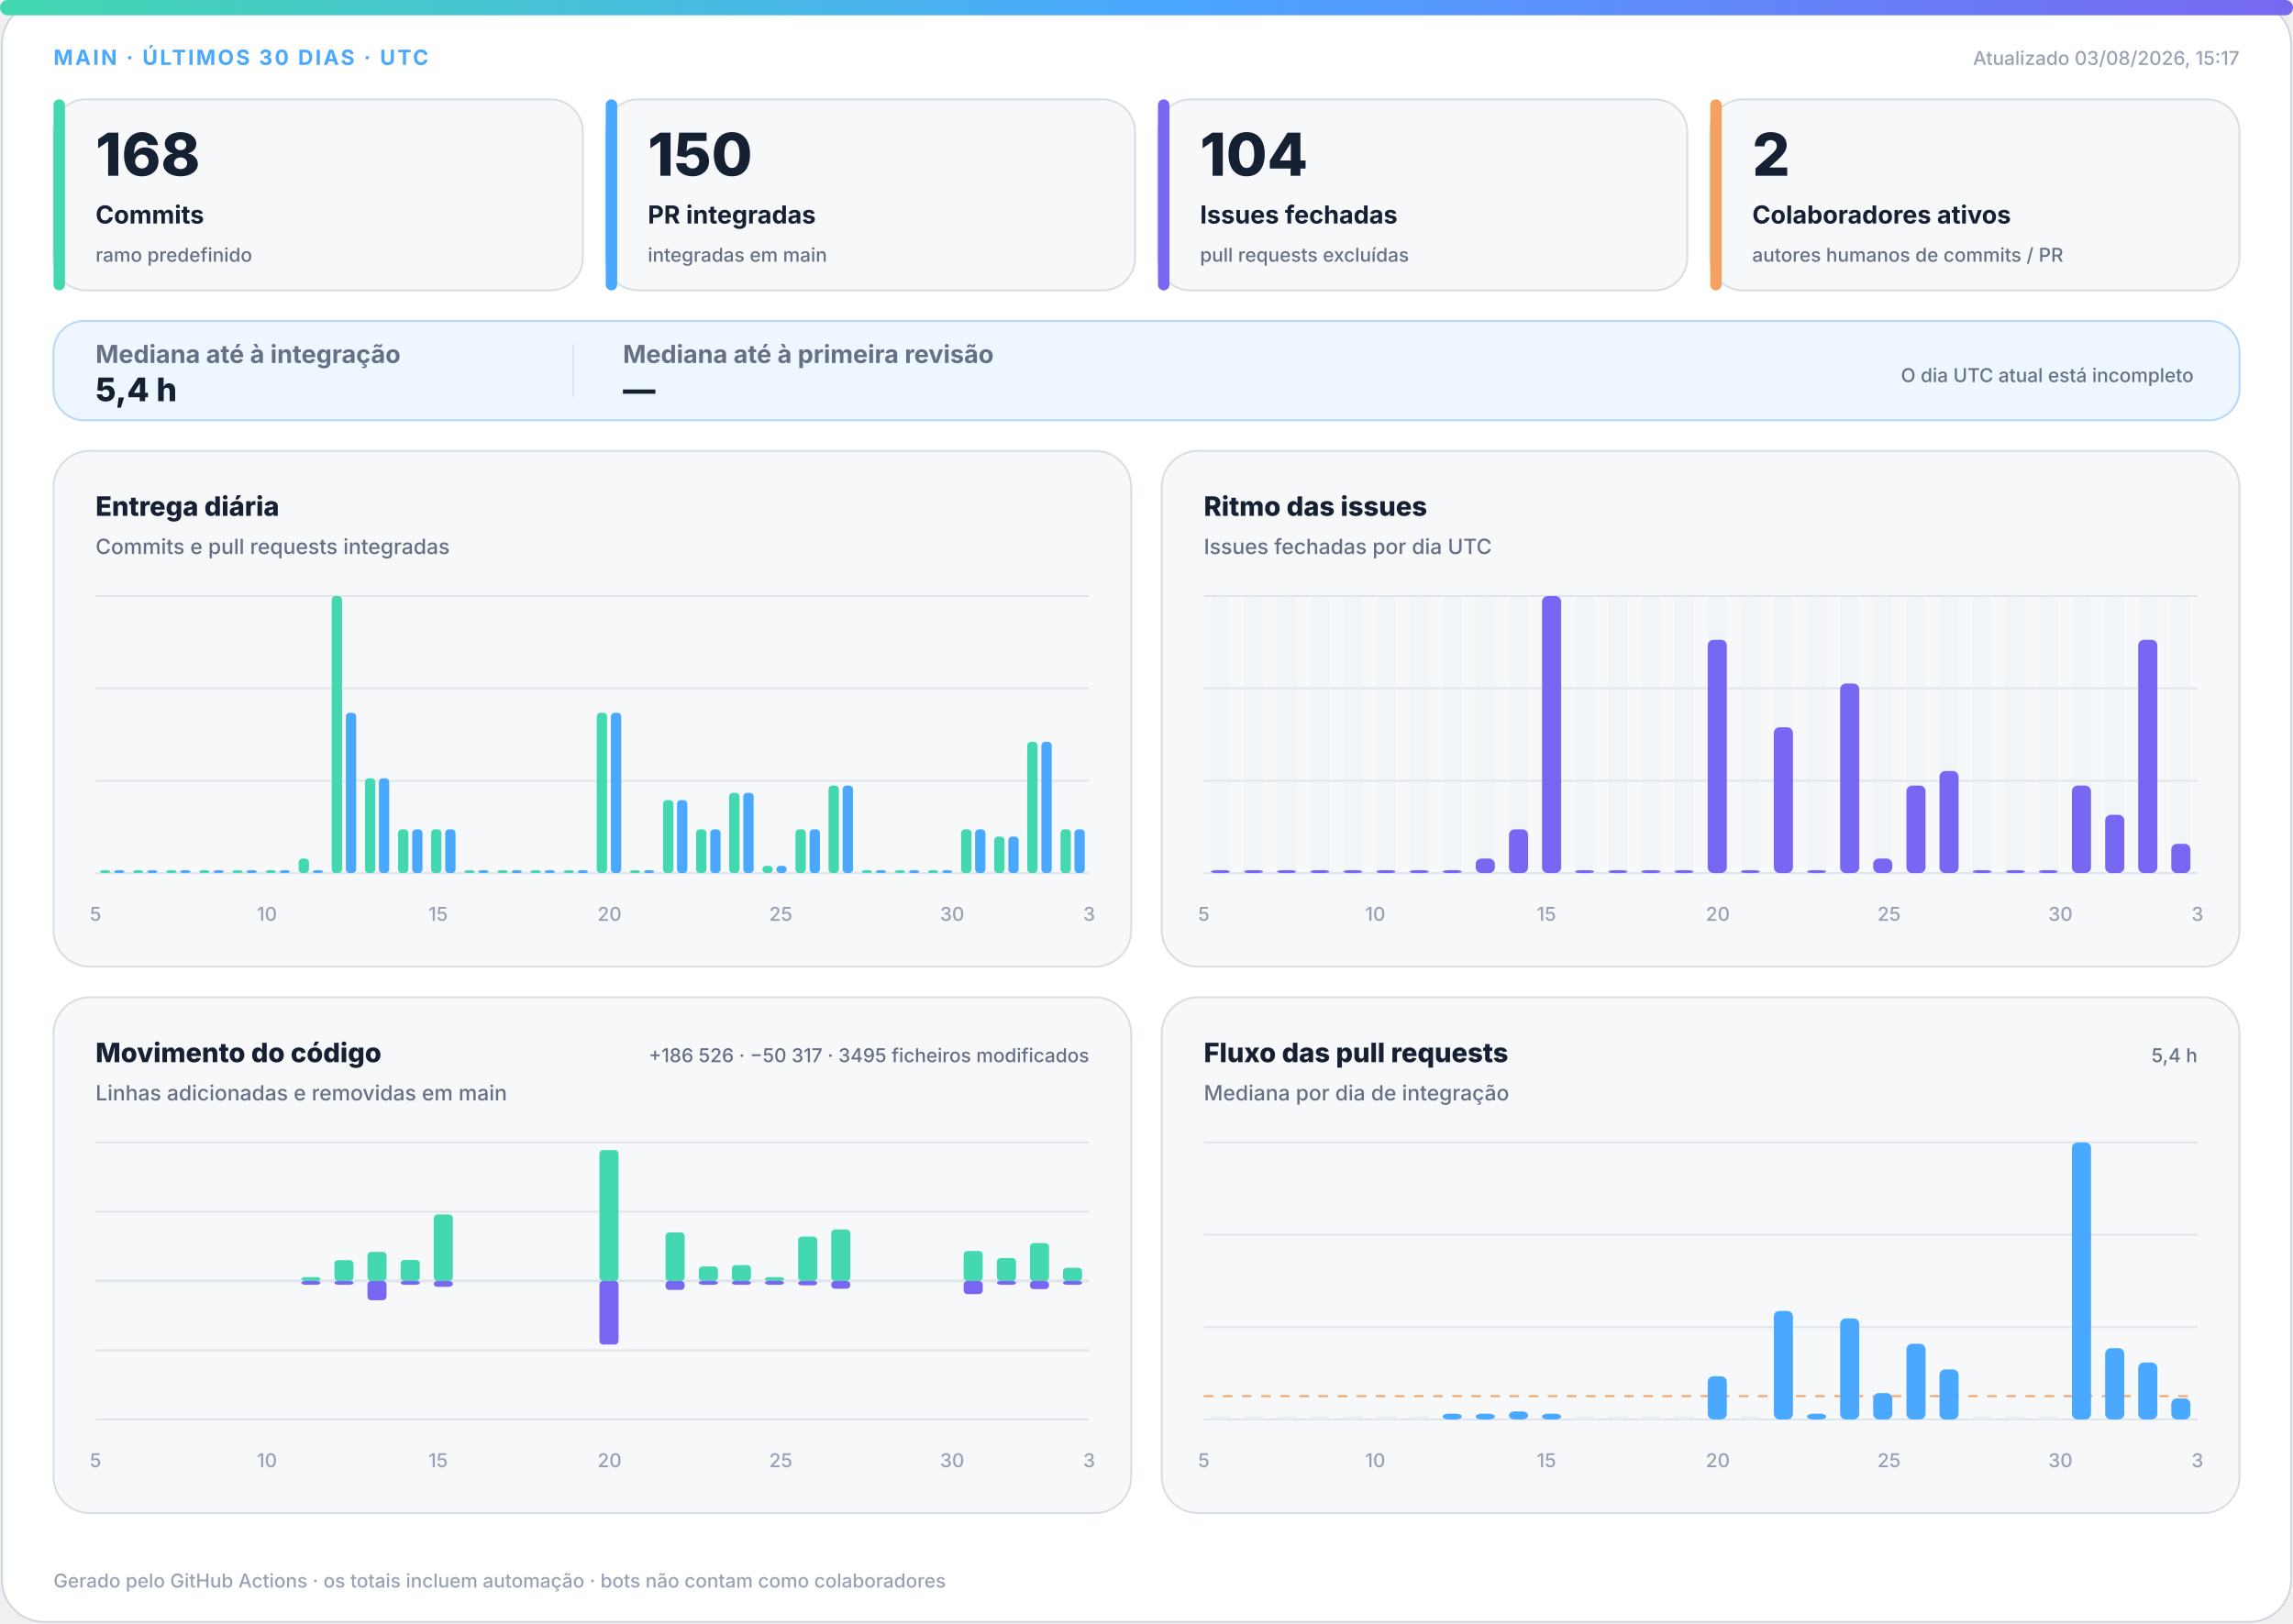
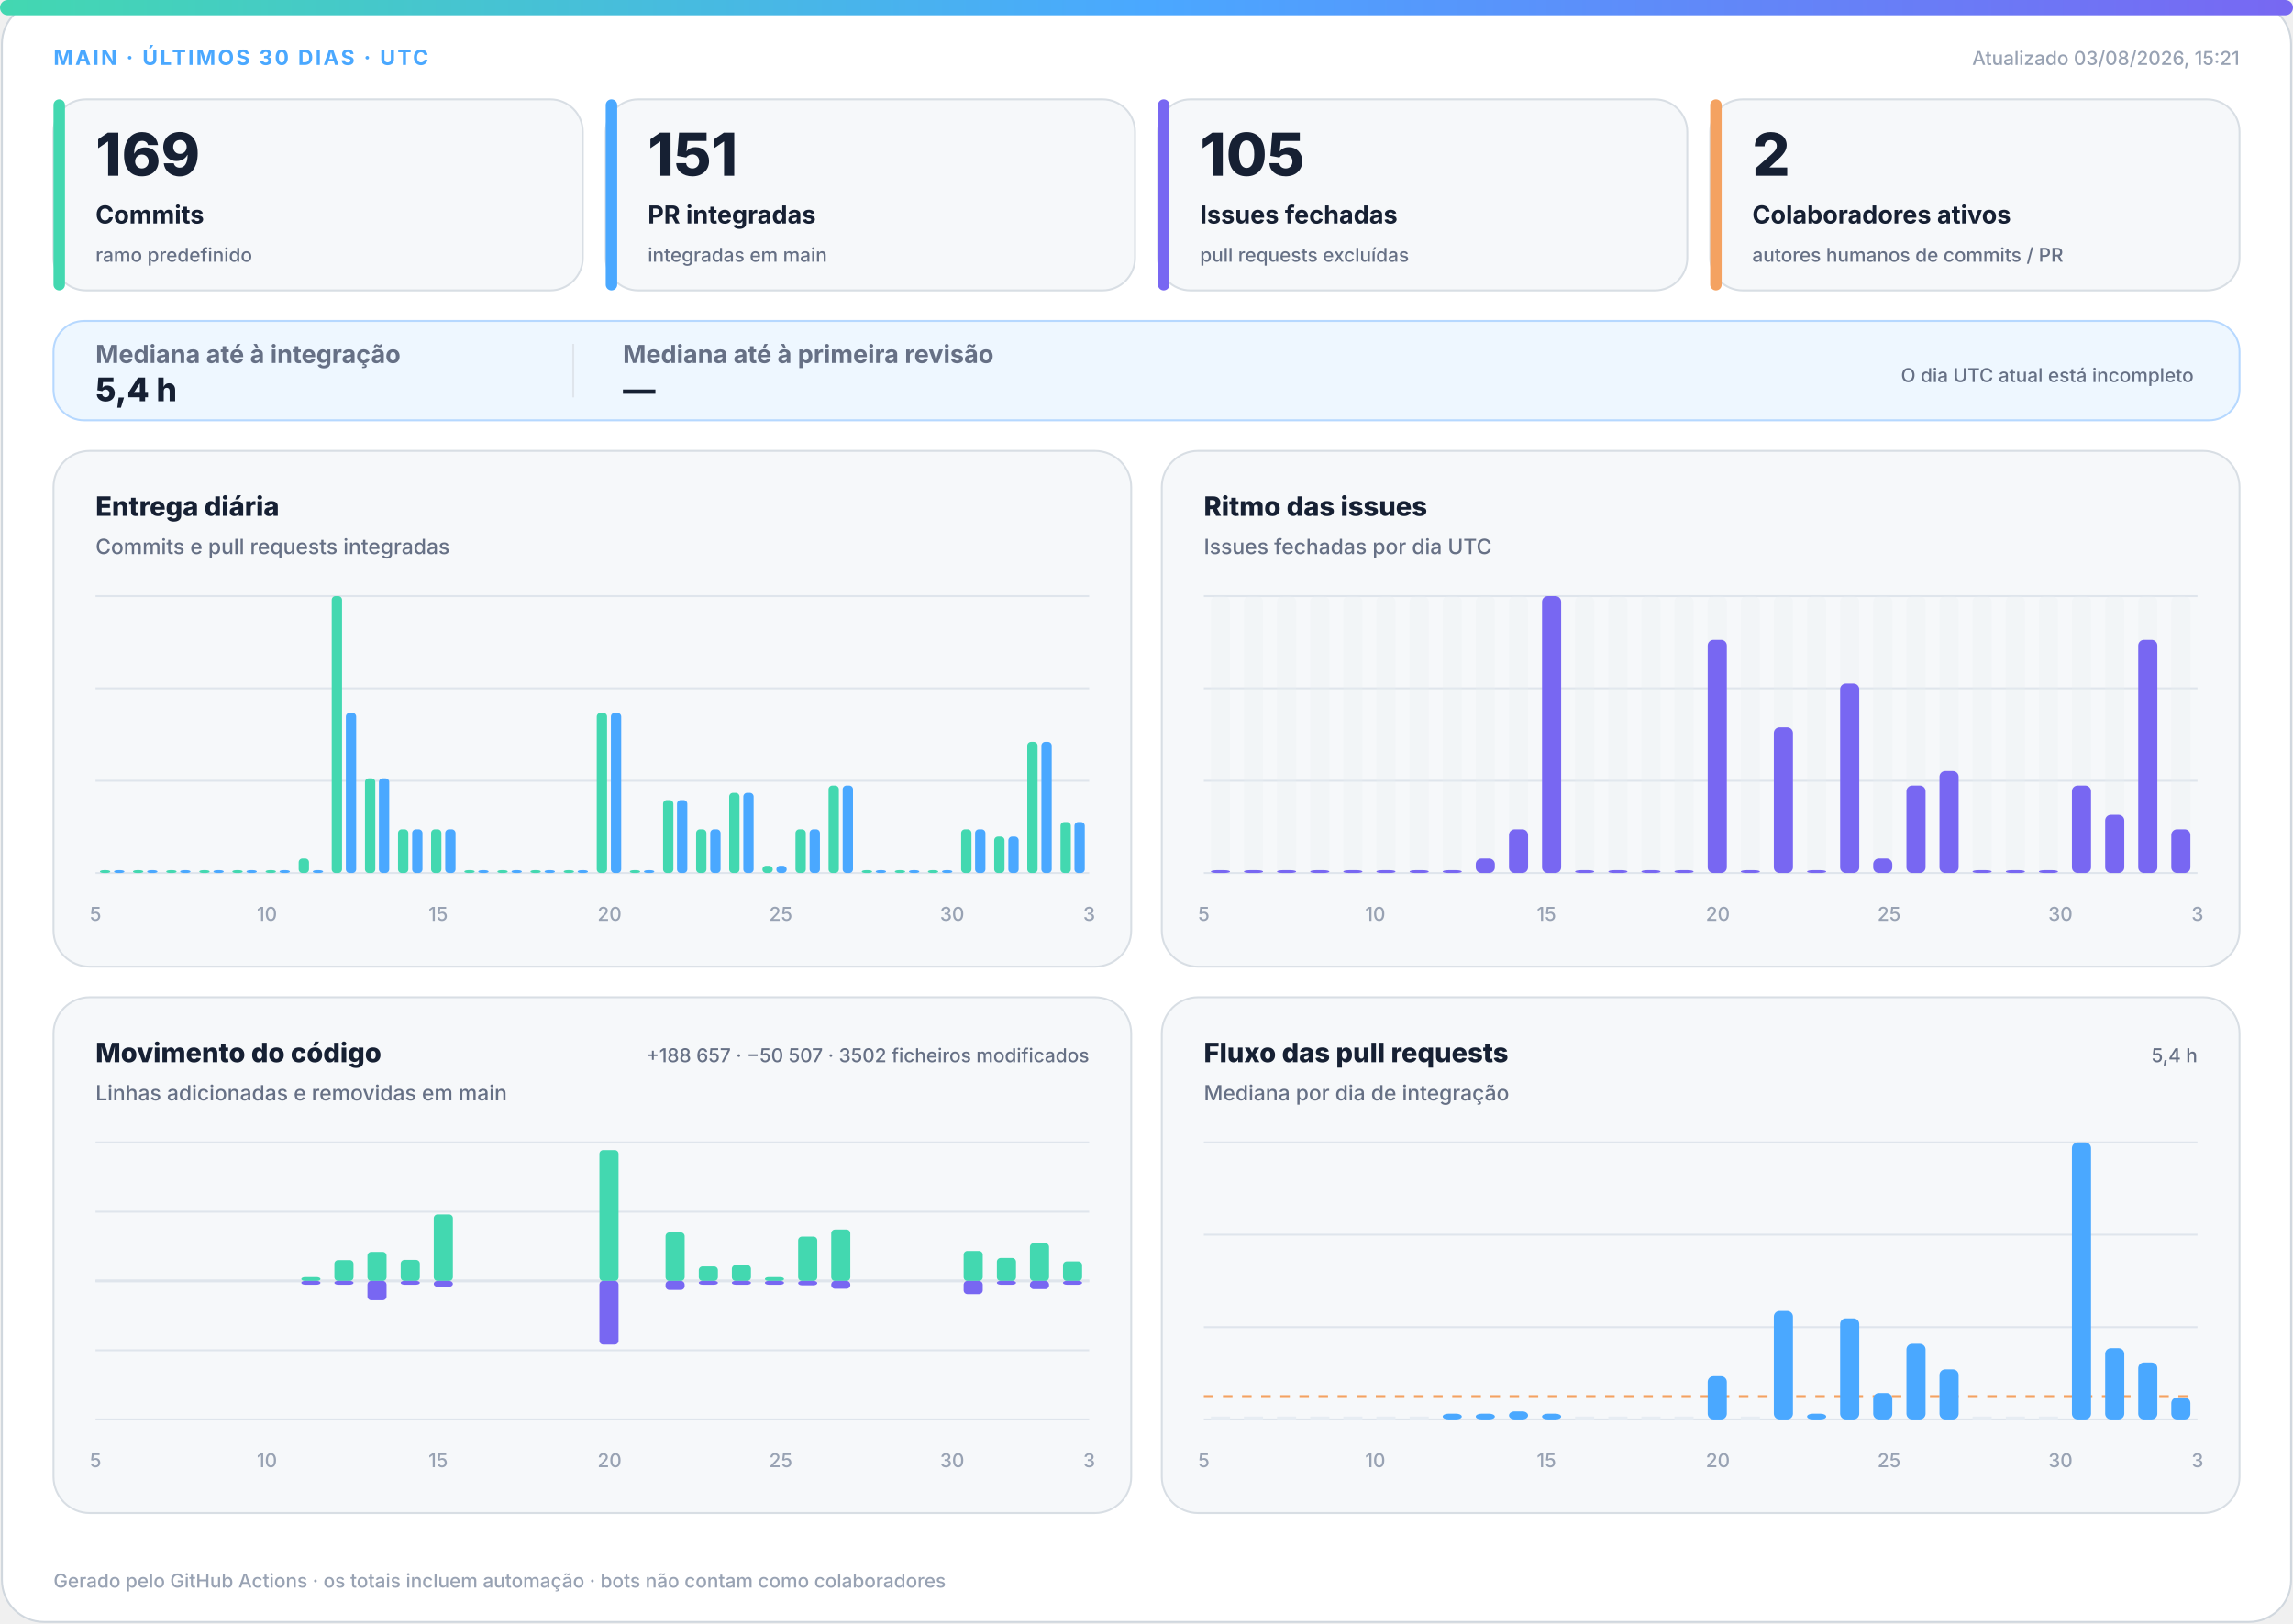
<svg xmlns="http://www.w3.org/2000/svg" width="1200" height="850" viewBox="0 0 1200 850" role="img" aria-labelledby="title desc">
  <defs>
    <linearGradient id="accent" x1="0" y1="0" x2="1" y2="0">
      <stop offset="0%" stop-color="#43d8b0" />
      <stop offset="50%" stop-color="#4aa8ff" />
      <stop offset="100%" stop-color="#7867f2" />
    </linearGradient>
    <linearGradient id="soft" x1="0" y1="0" x2="1" y2="1">
      <stop offset="0%" stop-color="#43d8b0" stop-opacity=".18" />
      <stop offset="100%" stop-color="#7867f2" stop-opacity=".12" />
    </linearGradient>
  </defs>
  <style>
.bg{fill:#fff;stroke:#d0d7de}.surface{fill:#f6f8fa;stroke:#d8dee4}.strong{fill:#eef7ff;stroke:#b6d8ff}.ink{fill:#162033}.muted{fill:#667085}.faint{fill:#98a2b3}.grid{stroke:#dfe5ec}.track{fill:#e7edf3}
.meta{font:750 11px -apple-system,BlinkMacSystemFont,"Segoe UI",sans-serif;letter-spacing:1.1px}.value{font:820 31px -apple-system,BlinkMacSystemFont,"Segoe UI",sans-serif}.label{font:720 13px -apple-system,BlinkMacSystemFont,"Segoe UI",sans-serif}.scope{font:520 10px -apple-system,BlinkMacSystemFont,"Segoe UI",sans-serif}.chart-title{font:760 14px -apple-system,BlinkMacSystemFont,"Segoe UI",sans-serif}.chart-subtitle{font:520 11px -apple-system,BlinkMacSystemFont,"Segoe UI",sans-serif}.small{font:540 10px -apple-system,BlinkMacSystemFont,"Segoe UI",sans-serif}.flow-value{font:780 17px -apple-system,BlinkMacSystemFont,"Segoe UI",sans-serif}
@media(prefers-color-scheme:dark){.bg{fill:#0d1117;stroke:#30363d}.surface{fill:#161b22;stroke:#30363d}.strong{fill:#10263a;stroke:#244d70}.ink{fill:#f0f6fc}.muted{fill:#a7b0bc}.faint{fill:#7d8590}.grid{stroke:#30363d}.track{fill:#27313d}}
</style>
  <rect class="bg" x="1" y="1" width="1198" height="848" rx="22" />
  <rect x="0" y="0" width="1200" height="8" rx="4" fill="url(#accent)" />
  <text class="meta" x="28" y="34" fill="#4aa8ff">MAIN · ÚLTIMOS 30 DIAS · UTC</text>
-   <text class="small faint" x="1172" y="34" text-anchor="end">Atualizado 03/08/2026, 15:17</text>
+   <text class="small faint" x="1172" y="34" text-anchor="end">Atualizado 03/08/2026, 15:21</text>
  <g>
    <rect class="surface" x="28" y="52" width="277" height="100" rx="17" />
    <rect x="28" y="52" width="6" height="100" rx="3" fill="#43d8b0" />
-     <text class="value ink" x="50" y="92" style="font-size:31px">168</text>
+     <text class="value ink" x="50" y="92" style="font-size:31px">169</text>
    <text class="label ink" x="50" y="117" style="font-size:13px">Commits</text>
    <text class="scope muted" x="50" y="137" style="font-size:10px">ramo predefinido</text>
  </g>
  <g>
    <rect class="surface" x="317" y="52" width="277" height="100" rx="17" />
    <rect x="317" y="52" width="6" height="100" rx="3" fill="#4aa8ff" />
-     <text class="value ink" x="339" y="92" style="font-size:31px">150</text>
+     <text class="value ink" x="339" y="92" style="font-size:31px">151</text>
    <text class="label ink" x="339" y="117" style="font-size:13px">PR integradas</text>
    <text class="scope muted" x="339" y="137" style="font-size:10px">integradas em main</text>
  </g>
  <g>
    <rect class="surface" x="606" y="52" width="277" height="100" rx="17" />
    <rect x="606" y="52" width="6" height="100" rx="3" fill="#7867f2" />
-     <text class="value ink" x="628" y="92" style="font-size:31px">104</text>
+     <text class="value ink" x="628" y="92" style="font-size:31px">105</text>
    <text class="label ink" x="628" y="117" style="font-size:13px">Issues fechadas</text>
    <text class="scope muted" x="628" y="137" style="font-size:10px">pull requests excluídas</text>
  </g>
  <g>
    <rect class="surface" x="895" y="52" width="277" height="100" rx="17" />
    <rect x="895" y="52" width="6" height="100" rx="3" fill="#f4a261" />
    <text class="value ink" x="917" y="92" style="font-size:31px">2</text>
    <text class="label ink" x="917" y="117" style="font-size:13px">Colaboradores ativos</text>
    <text class="scope muted" x="917" y="137" style="font-size:10px">autores humanos de commits / PR</text>
  </g>
  <g>
    <rect class="strong" x="28" y="168" width="1144" height="52" rx="16" fill="url(#soft)" />
    <text class="label muted" x="50" y="190">Mediana até à integração</text>
    <text class="flow-value ink" x="50" y="210">5,4 h</text>
    <line class="grid" x1="300" y1="180" x2="300" y2="208" />
    <text class="label muted" x="326" y="190">Mediana até à primeira revisão</text>
    <text class="flow-value ink" x="326" y="210">—</text>
    <text class="scope muted" x="1148" y="200" text-anchor="end">O dia UTC atual está incompleto</text>
  </g>
  <g>
    <rect class="surface" x="28" y="236" width="564" height="270" rx="19" />
    <text class="chart-title ink" x="50" y="270">Entrega diária</text>
    <text class="chart-subtitle muted" x="50" y="290">Commits e pull requests integradas</text>
    <line class="grid" x1="50" y1="312.0" x2="570" y2="312.0" />
    <line class="grid" x1="50" y1="360.3" x2="570" y2="360.3" />
    <line class="grid" x1="50" y1="408.7" x2="570" y2="408.7" />
    <line class="grid" x1="50" y1="457.0" x2="570" y2="457.0" />
    <rect x="52.3" y="455.5" width="5.4" height="1.5" rx="2" fill="#43d8b0" />
    <rect x="59.7" y="455.5" width="5.4" height="1.5" rx="2" fill="#4aa8ff" />
    <rect x="69.6" y="455.5" width="5.4" height="1.5" rx="2" fill="#43d8b0" />
    <rect x="77.0" y="455.5" width="5.4" height="1.5" rx="2" fill="#4aa8ff" />
    <rect x="87.0" y="455.5" width="5.4" height="1.5" rx="2" fill="#43d8b0" />
    <rect x="94.3" y="455.5" width="5.4" height="1.5" rx="2" fill="#4aa8ff" />
    <rect x="104.3" y="455.5" width="5.4" height="1.5" rx="2" fill="#43d8b0" />
    <rect x="111.7" y="455.5" width="5.4" height="1.5" rx="2" fill="#4aa8ff" />
    <rect x="121.6" y="455.5" width="5.4" height="1.5" rx="2" fill="#43d8b0" />
    <rect x="129.0" y="455.5" width="5.4" height="1.5" rx="2" fill="#4aa8ff" />
    <rect x="139.0" y="455.5" width="5.4" height="1.5" rx="2" fill="#43d8b0" />
    <rect x="146.3" y="455.5" width="5.4" height="1.5" rx="2" fill="#4aa8ff" />
    <rect x="156.3" y="449.4" width="5.4" height="7.6" rx="2" fill="#43d8b0" />
    <rect x="163.7" y="455.5" width="5.4" height="1.5" rx="2" fill="#4aa8ff" />
    <rect x="173.6" y="312.0" width="5.4" height="145.0" rx="2" fill="#43d8b0" />
    <rect x="181.0" y="373.1" width="5.4" height="83.9" rx="2" fill="#4aa8ff" />
    <rect x="191.0" y="407.4" width="5.4" height="49.6" rx="2" fill="#43d8b0" />
    <rect x="198.3" y="407.4" width="5.4" height="49.6" rx="2" fill="#4aa8ff" />
    <rect x="208.3" y="434.1" width="5.4" height="22.9" rx="2" fill="#43d8b0" />
    <rect x="215.7" y="434.1" width="5.4" height="22.9" rx="2" fill="#4aa8ff" />
    <rect x="225.6" y="434.1" width="5.4" height="22.9" rx="2" fill="#43d8b0" />
    <rect x="233.0" y="434.1" width="5.4" height="22.9" rx="2" fill="#4aa8ff" />
    <rect x="243.0" y="455.5" width="5.4" height="1.5" rx="2" fill="#43d8b0" />
    <rect x="250.3" y="455.5" width="5.4" height="1.5" rx="2" fill="#4aa8ff" />
    <rect x="260.3" y="455.5" width="5.4" height="1.5" rx="2" fill="#43d8b0" />
    <rect x="267.7" y="455.5" width="5.4" height="1.5" rx="2" fill="#4aa8ff" />
    <rect x="277.6" y="455.5" width="5.4" height="1.5" rx="2" fill="#43d8b0" />
    <rect x="285.0" y="455.5" width="5.4" height="1.5" rx="2" fill="#4aa8ff" />
    <rect x="295.0" y="455.5" width="5.4" height="1.5" rx="2" fill="#43d8b0" />
    <rect x="302.3" y="455.5" width="5.4" height="1.5" rx="2" fill="#4aa8ff" />
    <rect x="312.3" y="373.1" width="5.4" height="83.9" rx="2" fill="#43d8b0" />
    <rect x="319.7" y="373.1" width="5.4" height="83.9" rx="2" fill="#4aa8ff" />
    <rect x="329.6" y="455.5" width="5.4" height="1.5" rx="2" fill="#43d8b0" />
    <rect x="337.0" y="455.5" width="5.4" height="1.5" rx="2" fill="#4aa8ff" />
    <rect x="347.0" y="418.8" width="5.4" height="38.2" rx="2" fill="#43d8b0" />
    <rect x="354.3" y="418.8" width="5.4" height="38.2" rx="2" fill="#4aa8ff" />
    <rect x="364.3" y="434.1" width="5.4" height="22.9" rx="2" fill="#43d8b0" />
    <rect x="371.7" y="434.1" width="5.4" height="22.9" rx="2" fill="#4aa8ff" />
    <rect x="381.6" y="415.0" width="5.4" height="42.0" rx="2" fill="#43d8b0" />
    <rect x="389.0" y="415.0" width="5.4" height="42.0" rx="2" fill="#4aa8ff" />
    <rect x="399.0" y="453.2" width="5.4" height="3.8" rx="2" fill="#43d8b0" />
    <rect x="406.3" y="453.2" width="5.4" height="3.8" rx="2" fill="#4aa8ff" />
    <rect x="416.3" y="434.1" width="5.4" height="22.9" rx="2" fill="#43d8b0" />
    <rect x="423.7" y="434.1" width="5.4" height="22.9" rx="2" fill="#4aa8ff" />
    <rect x="433.6" y="411.2" width="5.4" height="45.8" rx="2" fill="#43d8b0" />
    <rect x="441.0" y="411.2" width="5.4" height="45.8" rx="2" fill="#4aa8ff" />
    <rect x="451.0" y="455.5" width="5.4" height="1.5" rx="2" fill="#43d8b0" />
    <rect x="458.3" y="455.5" width="5.4" height="1.5" rx="2" fill="#4aa8ff" />
    <rect x="468.3" y="455.5" width="5.4" height="1.5" rx="2" fill="#43d8b0" />
    <rect x="475.7" y="455.5" width="5.4" height="1.5" rx="2" fill="#4aa8ff" />
    <rect x="485.6" y="455.5" width="5.4" height="1.5" rx="2" fill="#43d8b0" />
    <rect x="493.0" y="455.5" width="5.4" height="1.5" rx="2" fill="#4aa8ff" />
    <rect x="503.0" y="434.1" width="5.4" height="22.9" rx="2" fill="#43d8b0" />
    <rect x="510.3" y="434.1" width="5.4" height="22.9" rx="2" fill="#4aa8ff" />
    <rect x="520.3" y="437.9" width="5.4" height="19.1" rx="2" fill="#43d8b0" />
    <rect x="527.7" y="437.9" width="5.4" height="19.1" rx="2" fill="#4aa8ff" />
    <rect x="537.6" y="388.3" width="5.4" height="68.7" rx="2" fill="#43d8b0" />
    <rect x="545.0" y="388.3" width="5.4" height="68.7" rx="2" fill="#4aa8ff" />
-     <rect x="555.0" y="434.1" width="5.4" height="22.9" rx="2" fill="#43d8b0" />
-     <rect x="562.3" y="434.1" width="5.4" height="22.9" rx="2" fill="#4aa8ff" />
+     <rect x="555.0" y="430.3" width="5.4" height="26.7" rx="2" fill="#43d8b0" />
+     <rect x="562.3" y="430.3" width="5.4" height="26.7" rx="2" fill="#4aa8ff" />
    <text class="small faint" x="50.0" y="482" text-anchor="middle">5</text>
    <text class="small faint" x="139.7" y="482" text-anchor="middle">10</text>
    <text class="small faint" x="229.3" y="482" text-anchor="middle">15</text>
    <text class="small faint" x="319.0" y="482" text-anchor="middle">20</text>
    <text class="small faint" x="408.6" y="482" text-anchor="middle">25</text>
    <text class="small faint" x="498.3" y="482" text-anchor="middle">30</text>
    <text class="small faint" x="570.0" y="482" text-anchor="middle">3</text>
  </g>
  <g>
    <rect class="surface" x="608" y="236" width="564" height="270" rx="19" />
    <text class="chart-title ink" x="630" y="270">Ritmo das issues</text>
    <text class="chart-subtitle muted" x="630" y="290">Issues fechadas por dia UTC</text>
    <line class="grid" x1="630" y1="312.0" x2="1150" y2="312.0" />
    <line class="grid" x1="630" y1="360.3" x2="1150" y2="360.3" />
    <line class="grid" x1="630" y1="408.7" x2="1150" y2="408.7" />
    <line class="grid" x1="630" y1="457.0" x2="1150" y2="457.0" />
    <g>
      <rect class="track" x="633.7" y="312" width="10.0" height="145" rx="3" opacity=".3" />
      <rect x="633.7" y="455.5" width="10.0" height="1.5" rx="3" fill="#7867f2" />
    </g>
    <g>
      <rect class="track" x="651.0" y="312" width="10.0" height="145" rx="3" opacity=".3" />
      <rect x="651.0" y="455.5" width="10.0" height="1.5" rx="3" fill="#7867f2" />
    </g>
    <g>
      <rect class="track" x="668.3" y="312" width="10.0" height="145" rx="3" opacity=".3" />
      <rect x="668.3" y="455.5" width="10.0" height="1.5" rx="3" fill="#7867f2" />
    </g>
    <g>
      <rect class="track" x="685.7" y="312" width="10.0" height="145" rx="3" opacity=".3" />
      <rect x="685.7" y="455.5" width="10.0" height="1.5" rx="3" fill="#7867f2" />
    </g>
    <g>
      <rect class="track" x="703.0" y="312" width="10.0" height="145" rx="3" opacity=".3" />
      <rect x="703.0" y="455.5" width="10.0" height="1.5" rx="3" fill="#7867f2" />
    </g>
    <g>
      <rect class="track" x="720.3" y="312" width="10.0" height="145" rx="3" opacity=".3" />
      <rect x="720.3" y="455.5" width="10.0" height="1.5" rx="3" fill="#7867f2" />
    </g>
    <g>
      <rect class="track" x="737.7" y="312" width="10.0" height="145" rx="3" opacity=".3" />
      <rect x="737.7" y="455.5" width="10.0" height="1.5" rx="3" fill="#7867f2" />
    </g>
    <g>
      <rect class="track" x="755.0" y="312" width="10.0" height="145" rx="3" opacity=".3" />
      <rect x="755.0" y="455.5" width="10.0" height="1.5" rx="3" fill="#7867f2" />
    </g>
    <g>
      <rect class="track" x="772.3" y="312" width="10.0" height="145" rx="3" opacity=".3" />
      <rect x="772.3" y="449.4" width="10.0" height="7.6" rx="3" fill="#7867f2" />
    </g>
    <g>
      <rect class="track" x="789.7" y="312" width="10.0" height="145" rx="3" opacity=".3" />
      <rect x="789.7" y="434.1" width="10.0" height="22.9" rx="3" fill="#7867f2" />
    </g>
    <g>
      <rect class="track" x="807.0" y="312" width="10.0" height="145" rx="3" opacity=".3" />
      <rect x="807.0" y="312.0" width="10.0" height="145.0" rx="3" fill="#7867f2" />
    </g>
    <g>
      <rect class="track" x="824.3" y="312" width="10.0" height="145" rx="3" opacity=".3" />
      <rect x="824.3" y="455.5" width="10.0" height="1.5" rx="3" fill="#7867f2" />
    </g>
    <g>
      <rect class="track" x="841.7" y="312" width="10.0" height="145" rx="3" opacity=".3" />
      <rect x="841.7" y="455.5" width="10.0" height="1.5" rx="3" fill="#7867f2" />
    </g>
    <g>
      <rect class="track" x="859.0" y="312" width="10.0" height="145" rx="3" opacity=".3" />
      <rect x="859.0" y="455.5" width="10.0" height="1.5" rx="3" fill="#7867f2" />
    </g>
    <g>
      <rect class="track" x="876.3" y="312" width="10.0" height="145" rx="3" opacity=".3" />
      <rect x="876.3" y="455.5" width="10.0" height="1.5" rx="3" fill="#7867f2" />
    </g>
    <g>
      <rect class="track" x="893.7" y="312" width="10.0" height="145" rx="3" opacity=".3" />
      <rect x="893.7" y="334.9" width="10.0" height="122.1" rx="3" fill="#7867f2" />
    </g>
    <g>
      <rect class="track" x="911.0" y="312" width="10.0" height="145" rx="3" opacity=".3" />
      <rect x="911.0" y="455.5" width="10.0" height="1.5" rx="3" fill="#7867f2" />
    </g>
    <g>
      <rect class="track" x="928.3" y="312" width="10.0" height="145" rx="3" opacity=".3" />
      <rect x="928.3" y="380.7" width="10.0" height="76.3" rx="3" fill="#7867f2" />
    </g>
    <g>
      <rect class="track" x="945.7" y="312" width="10.0" height="145" rx="3" opacity=".3" />
      <rect x="945.7" y="455.5" width="10.0" height="1.5" rx="3" fill="#7867f2" />
    </g>
    <g>
      <rect class="track" x="963.0" y="312" width="10.0" height="145" rx="3" opacity=".3" />
      <rect x="963.0" y="357.8" width="10.0" height="99.2" rx="3" fill="#7867f2" />
    </g>
    <g>
      <rect class="track" x="980.3" y="312" width="10.0" height="145" rx="3" opacity=".3" />
      <rect x="980.3" y="449.4" width="10.0" height="7.6" rx="3" fill="#7867f2" />
    </g>
    <g>
      <rect class="track" x="997.7" y="312" width="10.0" height="145" rx="3" opacity=".3" />
      <rect x="997.7" y="411.2" width="10.0" height="45.8" rx="3" fill="#7867f2" />
    </g>
    <g>
      <rect class="track" x="1015.0" y="312" width="10.0" height="145" rx="3" opacity=".3" />
      <rect x="1015.0" y="403.6" width="10.0" height="53.4" rx="3" fill="#7867f2" />
    </g>
    <g>
      <rect class="track" x="1032.3" y="312" width="10.0" height="145" rx="3" opacity=".3" />
      <rect x="1032.3" y="455.5" width="10.0" height="1.5" rx="3" fill="#7867f2" />
    </g>
    <g>
      <rect class="track" x="1049.7" y="312" width="10.0" height="145" rx="3" opacity=".3" />
      <rect x="1049.7" y="455.5" width="10.0" height="1.5" rx="3" fill="#7867f2" />
    </g>
    <g>
      <rect class="track" x="1067.0" y="312" width="10.0" height="145" rx="3" opacity=".3" />
      <rect x="1067.0" y="455.5" width="10.0" height="1.5" rx="3" fill="#7867f2" />
    </g>
    <g>
      <rect class="track" x="1084.3" y="312" width="10.0" height="145" rx="3" opacity=".3" />
      <rect x="1084.3" y="411.2" width="10.0" height="45.8" rx="3" fill="#7867f2" />
    </g>
    <g>
      <rect class="track" x="1101.7" y="312" width="10.0" height="145" rx="3" opacity=".3" />
      <rect x="1101.7" y="426.5" width="10.0" height="30.5" rx="3" fill="#7867f2" />
    </g>
    <g>
      <rect class="track" x="1119.0" y="312" width="10.0" height="145" rx="3" opacity=".3" />
      <rect x="1119.0" y="334.9" width="10.0" height="122.1" rx="3" fill="#7867f2" />
    </g>
    <g>
      <rect class="track" x="1136.3" y="312" width="10.0" height="145" rx="3" opacity=".3" />
-       <rect x="1136.3" y="441.7" width="10.0" height="15.3" rx="3" fill="#7867f2" />
+       <rect x="1136.3" y="434.1" width="10.0" height="22.9" rx="3" fill="#7867f2" />
    </g>
    <text class="small faint" x="630.0" y="482" text-anchor="middle">5</text>
    <text class="small faint" x="719.7" y="482" text-anchor="middle">10</text>
    <text class="small faint" x="809.3" y="482" text-anchor="middle">15</text>
    <text class="small faint" x="899.0" y="482" text-anchor="middle">20</text>
    <text class="small faint" x="988.6" y="482" text-anchor="middle">25</text>
    <text class="small faint" x="1078.3" y="482" text-anchor="middle">30</text>
    <text class="small faint" x="1150.0" y="482" text-anchor="middle">3</text>
  </g>
  <g>
    <rect class="surface" x="28" y="522" width="564" height="270" rx="19" />
    <text class="chart-title ink" x="50" y="556">Movimento do código</text>
    <text class="chart-subtitle muted" x="50" y="576">Linhas adicionadas e removidas em main</text>
-     <text class="small muted" x="570" y="556" text-anchor="end">+186 526 · −50 317 · 3495 ficheiros modificados</text>
+     <text class="small muted" x="570" y="556" text-anchor="end">+188 657 · −50 507 · 3502 ficheiros modificados</text>
    <line class="grid" x1="50" y1="598.0" x2="570" y2="598.0" />
    <line class="grid" x1="50" y1="634.3" x2="570" y2="634.3" />
    <line class="grid" x1="50" y1="670.5" x2="570" y2="670.5" />
    <line class="grid" x1="50" y1="706.8" x2="570" y2="706.8" />
    <line class="grid" x1="50" y1="743.0" x2="570" y2="743.0" />
    <line class="grid" x1="50" y1="670.5" x2="570" y2="670.5" stroke-width="1.5" />
    <rect x="53.7" y="670.5" width="10.0" height="0.0" rx="2" fill="#43d8b0" />
    <rect x="53.7" y="670.5" width="10.0" height="0.0" rx="2" fill="#7867f2" />
    <rect x="71.0" y="670.5" width="10.0" height="0.0" rx="2" fill="#43d8b0" />
    <rect x="71.0" y="670.5" width="10.0" height="0.0" rx="2" fill="#7867f2" />
    <rect x="88.3" y="670.5" width="10.0" height="0.0" rx="2" fill="#43d8b0" />
    <rect x="88.3" y="670.5" width="10.0" height="0.0" rx="2" fill="#7867f2" />
    <rect x="105.7" y="670.5" width="10.0" height="0.0" rx="2" fill="#43d8b0" />
    <rect x="105.7" y="670.5" width="10.0" height="0.0" rx="2" fill="#7867f2" />
    <rect x="123.0" y="670.5" width="10.0" height="0.0" rx="2" fill="#43d8b0" />
    <rect x="123.0" y="670.5" width="10.0" height="0.0" rx="2" fill="#7867f2" />
    <rect x="140.3" y="670.5" width="10.0" height="0.0" rx="2" fill="#43d8b0" />
    <rect x="140.3" y="670.5" width="10.0" height="0.0" rx="2" fill="#7867f2" />
    <rect x="157.7" y="668.5" width="10.0" height="2.0" rx="2" fill="#43d8b0" />
    <rect x="157.7" y="670.5" width="10.0" height="2.0" rx="2" fill="#7867f2" />
    <rect x="175.0" y="659.6" width="10.0" height="10.9" rx="2" fill="#43d8b0" />
    <rect x="175.0" y="670.5" width="10.0" height="2.0" rx="2" fill="#7867f2" />
    <rect x="192.3" y="655.3" width="10.0" height="15.2" rx="2" fill="#43d8b0" />
    <rect x="192.3" y="670.5" width="10.0" height="10.1" rx="2" fill="#7867f2" />
    <rect x="209.7" y="659.5" width="10.0" height="11.0" rx="2" fill="#43d8b0" />
    <rect x="209.7" y="670.5" width="10.0" height="2.0" rx="2" fill="#7867f2" />
    <rect x="227.0" y="635.7" width="10.0" height="34.8" rx="2" fill="#43d8b0" />
    <rect x="227.0" y="670.5" width="10.0" height="3.1" rx="2" fill="#7867f2" />
    <rect x="244.3" y="670.5" width="10.0" height="0.0" rx="2" fill="#43d8b0" />
    <rect x="244.3" y="670.5" width="10.0" height="0.0" rx="2" fill="#7867f2" />
    <rect x="261.7" y="670.5" width="10.0" height="0.0" rx="2" fill="#43d8b0" />
    <rect x="261.7" y="670.5" width="10.0" height="0.0" rx="2" fill="#7867f2" />
    <rect x="279.0" y="670.5" width="10.0" height="0.0" rx="2" fill="#43d8b0" />
    <rect x="279.0" y="670.5" width="10.0" height="0.0" rx="2" fill="#7867f2" />
    <rect x="296.3" y="670.5" width="10.0" height="0.0" rx="2" fill="#43d8b0" />
    <rect x="296.3" y="670.5" width="10.0" height="0.0" rx="2" fill="#7867f2" />
    <rect x="313.7" y="602.0" width="10.0" height="68.5" rx="2" fill="#43d8b0" />
    <rect x="313.7" y="670.5" width="10.0" height="33.3" rx="2" fill="#7867f2" />
    <rect x="331.0" y="670.5" width="10.0" height="0.0" rx="2" fill="#43d8b0" />
    <rect x="331.0" y="670.5" width="10.0" height="0.0" rx="2" fill="#7867f2" />
    <rect x="348.3" y="645.1" width="10.0" height="25.4" rx="2" fill="#43d8b0" />
    <rect x="348.3" y="670.5" width="10.0" height="4.7" rx="2" fill="#7867f2" />
    <rect x="365.7" y="662.9" width="10.0" height="7.6" rx="2" fill="#43d8b0" />
    <rect x="365.7" y="670.5" width="10.0" height="2.0" rx="2" fill="#7867f2" />
    <rect x="383.0" y="662.2" width="10.0" height="8.3" rx="2" fill="#43d8b0" />
    <rect x="383.0" y="670.5" width="10.0" height="2.0" rx="2" fill="#7867f2" />
    <rect x="400.3" y="668.5" width="10.0" height="2.0" rx="2" fill="#43d8b0" />
    <rect x="400.3" y="670.5" width="10.0" height="2.0" rx="2" fill="#7867f2" />
    <rect x="417.7" y="647.3" width="10.0" height="23.2" rx="2" fill="#43d8b0" />
    <rect x="417.7" y="670.5" width="10.0" height="2.3" rx="2" fill="#7867f2" />
    <rect x="435.0" y="643.6" width="10.0" height="26.9" rx="2" fill="#43d8b0" />
    <rect x="435.0" y="670.5" width="10.0" height="4.1" rx="2" fill="#7867f2" />
    <rect x="452.3" y="670.5" width="10.0" height="0.0" rx="2" fill="#43d8b0" />
    <rect x="452.3" y="670.5" width="10.0" height="0.0" rx="2" fill="#7867f2" />
    <rect x="469.7" y="670.5" width="10.0" height="0.0" rx="2" fill="#43d8b0" />
    <rect x="469.7" y="670.5" width="10.0" height="0.0" rx="2" fill="#7867f2" />
    <rect x="487.0" y="670.5" width="10.0" height="0.0" rx="2" fill="#43d8b0" />
    <rect x="487.0" y="670.5" width="10.0" height="0.0" rx="2" fill="#7867f2" />
    <rect x="504.3" y="654.8" width="10.0" height="15.7" rx="2" fill="#43d8b0" />
    <rect x="504.3" y="670.5" width="10.0" height="6.9" rx="2" fill="#7867f2" />
    <rect x="521.7" y="658.5" width="10.0" height="12.0" rx="2" fill="#43d8b0" />
    <rect x="521.7" y="670.5" width="10.0" height="2.0" rx="2" fill="#7867f2" />
    <rect x="539.0" y="650.7" width="10.0" height="19.8" rx="2" fill="#43d8b0" />
    <rect x="539.0" y="670.5" width="10.0" height="4.3" rx="2" fill="#7867f2" />
-     <rect x="556.3" y="663.6" width="10.0" height="6.9" rx="2" fill="#43d8b0" />
+     <rect x="556.3" y="660.3" width="10.0" height="10.2" rx="2" fill="#43d8b0" />
    <rect x="556.3" y="670.5" width="10.0" height="2.0" rx="2" fill="#7867f2" />
    <text class="small faint" x="50.0" y="768" text-anchor="middle">5</text>
    <text class="small faint" x="139.7" y="768" text-anchor="middle">10</text>
    <text class="small faint" x="229.3" y="768" text-anchor="middle">15</text>
    <text class="small faint" x="319.0" y="768" text-anchor="middle">20</text>
    <text class="small faint" x="408.6" y="768" text-anchor="middle">25</text>
    <text class="small faint" x="498.3" y="768" text-anchor="middle">30</text>
    <text class="small faint" x="570.0" y="768" text-anchor="middle">3</text>
  </g>
  <g>
    <rect class="surface" x="608" y="522" width="564" height="270" rx="19" />
    <text class="chart-title ink" x="630" y="556">Fluxo das pull requests</text>
    <text class="chart-subtitle muted" x="630" y="576">Mediana por dia de integração</text>
    <text class="small muted" x="1150" y="556" text-anchor="end">5,4 h</text>
    <line class="grid" x1="630" y1="598.0" x2="1150" y2="598.0" />
    <line class="grid" x1="630" y1="646.3" x2="1150" y2="646.3" />
    <line class="grid" x1="630" y1="694.7" x2="1150" y2="694.7" />
    <line class="grid" x1="630" y1="743.0" x2="1150" y2="743.0" />
    <line x1="630" y1="730.8" x2="1150" y2="730.8" stroke="#f4a261" stroke-dasharray="5 5" />
    <rect class="track" x="633.7" y="741.5" width="10.0" height="1.5" />
    <rect class="track" x="651.0" y="741.5" width="10.0" height="1.5" />
    <rect class="track" x="668.3" y="741.5" width="10.0" height="1.5" />
    <rect class="track" x="685.7" y="741.5" width="10.0" height="1.5" />
    <rect class="track" x="703.0" y="741.5" width="10.0" height="1.5" />
    <rect class="track" x="720.3" y="741.5" width="10.0" height="1.5" />
    <rect class="track" x="737.7" y="741.5" width="10.0" height="1.5" />
    <rect x="755.0" y="740.0" width="10.0" height="3.0" rx="3" fill="#4aa8ff" />
    <rect x="772.3" y="740.0" width="10.0" height="3.0" rx="3" fill="#4aa8ff" />
    <rect x="789.7" y="738.8" width="10.0" height="4.2" rx="3" fill="#4aa8ff" />
    <rect x="807.0" y="740.0" width="10.0" height="3.0" rx="3" fill="#4aa8ff" />
    <rect class="track" x="824.3" y="741.5" width="10.0" height="1.5" />
    <rect class="track" x="841.7" y="741.5" width="10.0" height="1.5" />
    <rect class="track" x="859.0" y="741.5" width="10.0" height="1.5" />
    <rect class="track" x="876.3" y="741.5" width="10.0" height="1.5" />
    <rect x="893.7" y="720.4" width="10.0" height="22.6" rx="3" fill="#4aa8ff" />
    <rect class="track" x="911.0" y="741.5" width="10.0" height="1.5" />
    <rect x="928.3" y="686.2" width="10.0" height="56.8" rx="3" fill="#4aa8ff" />
    <rect x="945.7" y="740.0" width="10.0" height="3.0" rx="3" fill="#4aa8ff" />
    <rect x="963.0" y="690.1" width="10.0" height="52.9" rx="3" fill="#4aa8ff" />
    <rect x="980.3" y="729.2" width="10.0" height="13.8" rx="3" fill="#4aa8ff" />
    <rect x="997.7" y="703.4" width="10.0" height="39.6" rx="3" fill="#4aa8ff" />
    <rect x="1015.0" y="716.8" width="10.0" height="26.2" rx="3" fill="#4aa8ff" />
    <rect class="track" x="1032.3" y="741.5" width="10.0" height="1.5" />
    <rect class="track" x="1049.7" y="741.5" width="10.0" height="1.5" />
    <rect class="track" x="1067.0" y="741.5" width="10.0" height="1.5" />
    <rect x="1084.3" y="598.0" width="10.0" height="145.0" rx="3" fill="#4aa8ff" />
    <rect x="1101.7" y="705.7" width="10.0" height="37.3" rx="3" fill="#4aa8ff" />
    <rect x="1119.0" y="713.2" width="10.0" height="29.8" rx="3" fill="#4aa8ff" />
-     <rect x="1136.3" y="732.0" width="10.0" height="11.0" rx="3" fill="#4aa8ff" />
+     <rect x="1136.3" y="731.5" width="10.0" height="11.5" rx="3" fill="#4aa8ff" />
    <text class="small faint" x="630.0" y="768" text-anchor="middle">5</text>
    <text class="small faint" x="719.7" y="768" text-anchor="middle">10</text>
    <text class="small faint" x="809.3" y="768" text-anchor="middle">15</text>
    <text class="small faint" x="899.0" y="768" text-anchor="middle">20</text>
    <text class="small faint" x="988.6" y="768" text-anchor="middle">25</text>
    <text class="small faint" x="1078.3" y="768" text-anchor="middle">30</text>
    <text class="small faint" x="1150.0" y="768" text-anchor="middle">3</text>
  </g>
  <text class="small faint" x="28" y="831">Gerado pelo GitHub Actions · os totais incluem automação · bots não contam como colaboradores</text>
</svg>
